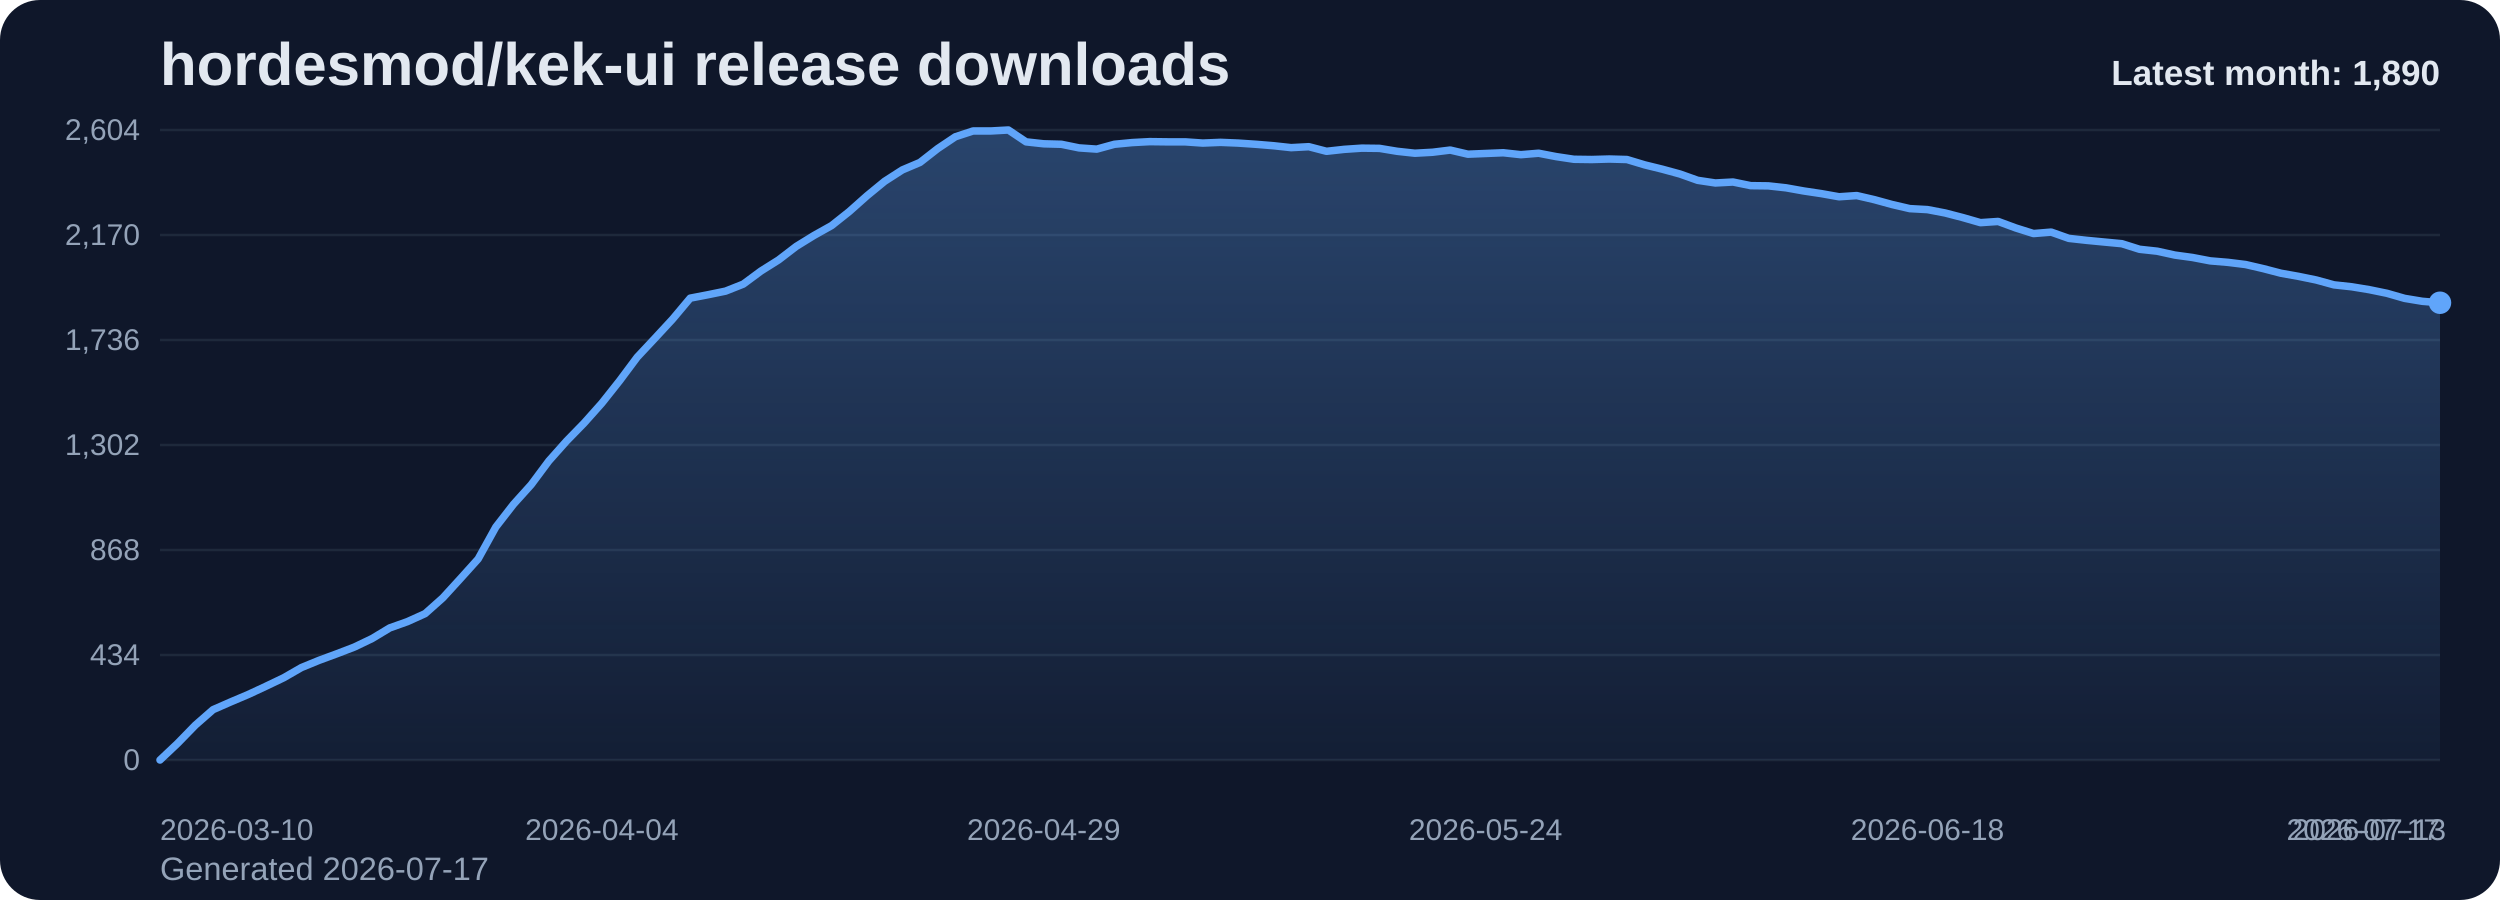
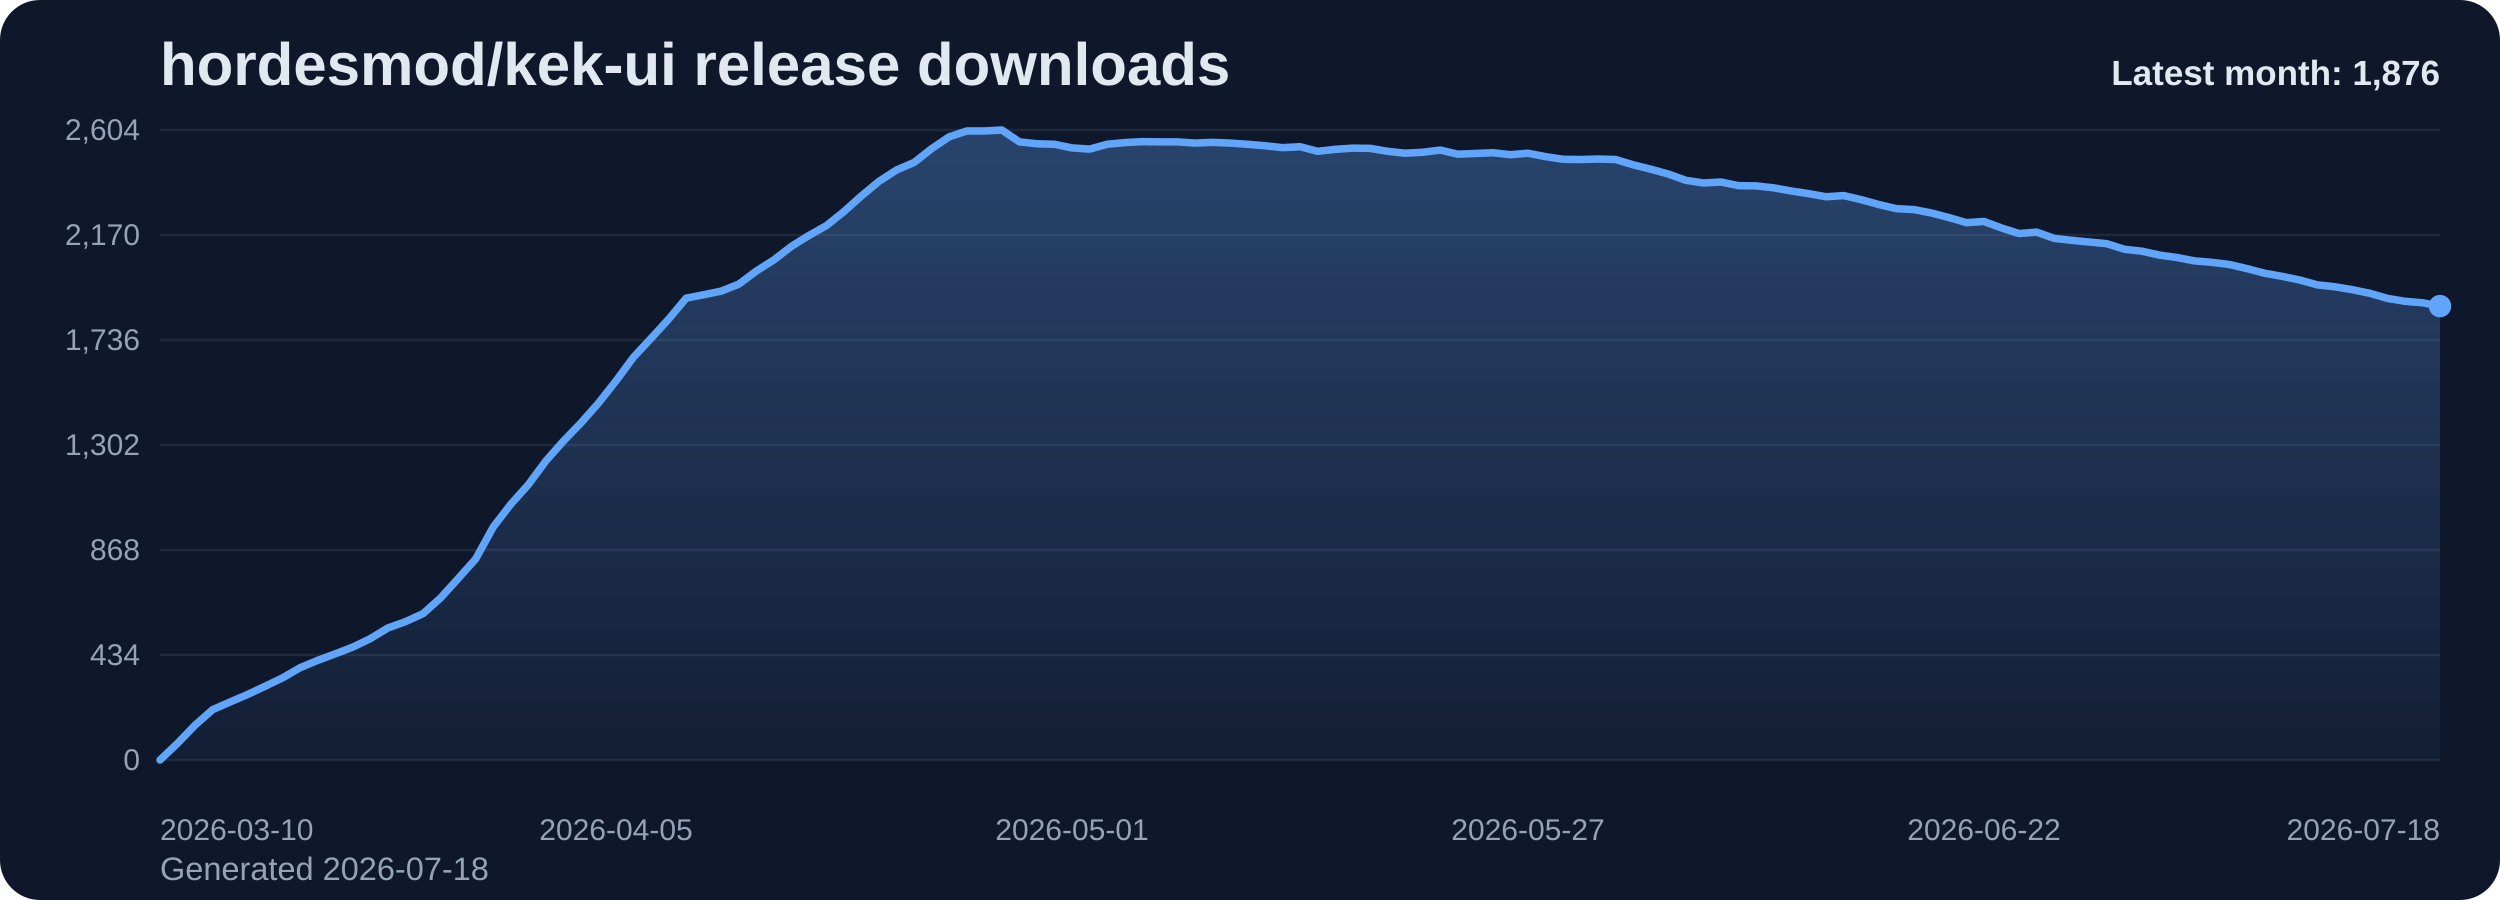
<svg xmlns="http://www.w3.org/2000/svg" viewBox="0 0 1000 360" role="img" aria-label="hordesmod/kek-ui release downloads chart">
  <defs>
    <linearGradient id="fill-monthly-slate" x1="0" y1="0" x2="0" y2="1">
      <stop offset="0%" stop-color="#60a5fa" stop-opacity="0.32" />
      <stop offset="100%" stop-color="#60a5fa" stop-opacity="0.05" />
    </linearGradient>
    <style>
      .bg { fill: #0f172a; }
      .title { font: 700 24px Arial, sans-serif; fill: #e2e8f0; }
      .sub { font: 400 13px Arial, sans-serif; fill: #94a3b8; }
      .grid { stroke: #1e293b; stroke-width: 1; }
      .axis { font: 400 12px Arial, sans-serif; fill: #94a3b8; }
      .line { fill: none; stroke: #60a5fa; stroke-width: 3; stroke-linecap: round; stroke-linejoin: round; }
      .dot { fill: #60a5fa; }
      .value { font: 600 11px Arial, sans-serif; fill: #cbd5e1; }
      .latest { font: 700 14px Arial, sans-serif; fill: #e2e8f0; }
    </style>
  </defs>
  <rect class="bg" x="0" y="0" width="1000" height="360" rx="16" />
  <text class="title" x="64" y="34">hordesmod/kek-ui release downloads</text>
-   <text class="sub" x="64" y="352">Generated 2026-07-17</text>
+   <text class="sub" x="64" y="352">Generated 2026-07-18</text>
  <line x1="64" y1="52.00" x2="976" y2="52.00" class="grid" />
  <text x="56" y="56.00" text-anchor="end" class="axis">2,604</text>
  <line x1="64" y1="94.00" x2="976" y2="94.00" class="grid" />
  <text x="56" y="98.00" text-anchor="end" class="axis">2,170</text>
  <line x1="64" y1="136.00" x2="976" y2="136.00" class="grid" />
  <text x="56" y="140.00" text-anchor="end" class="axis">1,736</text>
  <line x1="64" y1="178.00" x2="976" y2="178.00" class="grid" />
  <text x="56" y="182.00" text-anchor="end" class="axis">1,302</text>
  <line x1="64" y1="220.00" x2="976" y2="220.00" class="grid" />
  <text x="56" y="224.00" text-anchor="end" class="axis">868</text>
  <line x1="64" y1="262.00" x2="976" y2="262.00" class="grid" />
  <text x="56" y="266.00" text-anchor="end" class="axis">434</text>
  <line x1="64" y1="304.00" x2="976" y2="304.00" class="grid" />
  <text x="56" y="308.00" text-anchor="end" class="axis">0</text>
-   <path d="M 64.00 304 L 64.00 304.00 L 71.07 297.32 L 78.14 290.06 L 85.21 283.87 L 92.28 280.77 L 99.35 277.77 L 106.42 274.48 L 113.49 271.10 L 120.56 267.03 L 127.63 264.13 L 134.70 261.52 L 141.77 258.81 L 148.84 255.42 L 155.91 251.16 L 162.98 248.65 L 170.05 245.45 L 177.12 239.16 L 184.19 231.42 L 191.26 223.58 L 198.33 210.81 L 205.40 201.71 L 212.47 193.87 L 219.53 184.39 L 226.60 176.45 L 233.67 169.19 L 240.74 161.26 L 247.81 152.35 L 254.88 142.87 L 261.95 135.32 L 269.02 127.68 L 276.09 119.26 L 283.16 117.90 L 290.23 116.45 L 297.30 113.65 L 304.37 108.42 L 311.44 103.97 L 318.51 98.55 L 325.58 94.19 L 332.65 90.23 L 339.72 84.61 L 346.79 78.32 L 353.86 72.52 L 360.93 67.97 L 368.00 64.97 L 375.07 59.45 L 382.14 54.71 L 389.21 52.39 L 396.28 52.39 L 403.35 52.00 L 410.42 56.74 L 417.49 57.52 L 424.56 57.71 L 431.63 59.16 L 438.70 59.65 L 445.77 57.71 L 452.84 57.03 L 459.91 56.65 L 466.98 56.74 L 474.05 56.74 L 481.12 57.23 L 488.19 56.94 L 495.26 57.23 L 502.33 57.71 L 509.40 58.29 L 516.47 59.06 L 523.53 58.68 L 530.60 60.52 L 537.67 59.74 L 544.74 59.26 L 551.81 59.35 L 558.88 60.52 L 565.95 61.29 L 573.02 60.90 L 580.09 60.03 L 587.16 61.68 L 594.23 61.39 L 601.30 61.10 L 608.37 61.87 L 615.44 61.29 L 622.51 62.65 L 629.58 63.71 L 636.65 63.81 L 643.72 63.61 L 650.79 63.81 L 657.86 65.94 L 664.93 67.68 L 672.00 69.61 L 679.07 72.13 L 686.14 73.19 L 693.21 72.81 L 700.28 74.26 L 707.35 74.35 L 714.42 75.13 L 721.49 76.39 L 728.56 77.45 L 735.63 78.71 L 742.70 78.23 L 749.77 79.87 L 756.84 81.81 L 763.91 83.45 L 770.98 83.84 L 778.05 85.19 L 785.12 87.03 L 792.19 89.06 L 799.26 88.58 L 806.33 91.19 L 813.40 93.42 L 820.47 92.84 L 827.53 95.35 L 834.60 96.13 L 841.67 96.81 L 848.74 97.48 L 855.81 99.71 L 862.88 100.48 L 869.95 102.03 L 877.02 103.00 L 884.09 104.35 L 891.16 104.94 L 898.23 105.81 L 905.30 107.45 L 912.37 109.29 L 919.44 110.55 L 926.51 112.00 L 933.58 113.94 L 940.65 114.71 L 947.72 115.87 L 954.79 117.32 L 961.86 119.35 L 968.93 120.52 L 976.00 121.10 L 976.00 304 Z" fill="url(#fill-monthly-slate)" />
-   <polyline class="line" points="64.00,304.00 71.07,297.32 78.14,290.06 85.21,283.87 92.28,280.77 99.35,277.77 106.42,274.48 113.49,271.10 120.56,267.03 127.63,264.13 134.70,261.52 141.77,258.81 148.84,255.42 155.91,251.16 162.98,248.65 170.05,245.45 177.12,239.16 184.19,231.42 191.26,223.58 198.33,210.81 205.40,201.71 212.47,193.87 219.53,184.39 226.60,176.45 233.67,169.19 240.74,161.26 247.81,152.35 254.88,142.87 261.95,135.32 269.02,127.68 276.09,119.26 283.16,117.90 290.23,116.45 297.30,113.65 304.37,108.42 311.44,103.97 318.51,98.55 325.58,94.19 332.65,90.23 339.72,84.61 346.79,78.32 353.86,72.52 360.93,67.97 368.00,64.97 375.07,59.45 382.14,54.71 389.21,52.39 396.28,52.39 403.35,52.00 410.42,56.74 417.49,57.52 424.56,57.71 431.63,59.16 438.70,59.65 445.77,57.71 452.84,57.03 459.91,56.65 466.98,56.74 474.05,56.74 481.12,57.23 488.19,56.94 495.26,57.23 502.33,57.71 509.40,58.29 516.47,59.06 523.53,58.68 530.60,60.52 537.67,59.74 544.74,59.26 551.81,59.35 558.88,60.52 565.95,61.29 573.02,60.90 580.09,60.03 587.16,61.68 594.23,61.39 601.30,61.10 608.37,61.87 615.44,61.29 622.51,62.65 629.58,63.71 636.65,63.81 643.72,63.61 650.79,63.81 657.86,65.94 664.93,67.68 672.00,69.61 679.07,72.13 686.14,73.19 693.21,72.81 700.28,74.26 707.35,74.35 714.42,75.13 721.49,76.39 728.56,77.45 735.63,78.71 742.70,78.23 749.77,79.87 756.84,81.81 763.91,83.45 770.98,83.84 778.05,85.19 785.12,87.03 792.19,89.06 799.26,88.58 806.33,91.19 813.40,93.42 820.47,92.84 827.53,95.35 834.60,96.13 841.67,96.81 848.74,97.48 855.81,99.71 862.88,100.48 869.95,102.03 877.02,103.00 884.09,104.35 891.16,104.94 898.23,105.81 905.30,107.45 912.37,109.29 919.44,110.55 926.51,112.00 933.58,113.94 940.65,114.71 947.72,115.87 954.79,117.32 961.86,119.35 968.93,120.52 976.00,121.10" />
-   <circle class="dot" cx="976.00" cy="121.10" r="4.5" />
+   <path d="M 64.00 304 L 64.00 304.00 L 71.02 297.32 L 78.03 290.06 L 85.05 283.87 L 92.06 280.77 L 99.08 277.77 L 106.09 274.48 L 113.11 271.10 L 120.12 267.03 L 127.14 264.13 L 134.15 261.52 L 141.17 258.81 L 148.18 255.42 L 155.20 251.16 L 162.22 248.65 L 169.23 245.45 L 176.25 239.16 L 183.26 231.42 L 190.28 223.58 L 197.29 210.81 L 204.31 201.71 L 211.32 193.87 L 218.34 184.39 L 225.35 176.45 L 232.37 169.19 L 239.38 161.26 L 246.40 152.35 L 253.42 142.87 L 260.43 135.32 L 267.45 127.68 L 274.46 119.26 L 281.48 117.90 L 288.49 116.45 L 295.51 113.65 L 302.52 108.42 L 309.54 103.97 L 316.55 98.55 L 323.57 94.19 L 330.58 90.23 L 337.60 84.61 L 344.62 78.32 L 351.63 72.52 L 358.65 67.97 L 365.66 64.97 L 372.68 59.45 L 379.69 54.71 L 386.71 52.39 L 393.72 52.39 L 400.74 52.00 L 407.75 56.74 L 414.77 57.52 L 421.78 57.71 L 428.80 59.16 L 435.82 59.65 L 442.83 57.71 L 449.85 57.03 L 456.86 56.65 L 463.88 56.74 L 470.89 56.74 L 477.91 57.23 L 484.92 56.94 L 491.94 57.23 L 498.95 57.71 L 505.97 58.29 L 512.98 59.06 L 520.00 58.68 L 527.02 60.52 L 534.03 59.74 L 541.05 59.26 L 548.06 59.35 L 555.08 60.52 L 562.09 61.29 L 569.11 60.90 L 576.12 60.03 L 583.14 61.68 L 590.15 61.39 L 597.17 61.10 L 604.18 61.87 L 611.20 61.29 L 618.22 62.65 L 625.23 63.71 L 632.25 63.81 L 639.26 63.61 L 646.28 63.81 L 653.29 65.94 L 660.31 67.68 L 667.32 69.61 L 674.34 72.13 L 681.35 73.19 L 688.37 72.81 L 695.38 74.26 L 702.40 74.35 L 709.42 75.13 L 716.43 76.39 L 723.45 77.45 L 730.46 78.71 L 737.48 78.23 L 744.49 79.87 L 751.51 81.81 L 758.52 83.45 L 765.54 83.84 L 772.55 85.19 L 779.57 87.03 L 786.58 89.06 L 793.60 88.58 L 800.62 91.19 L 807.63 93.42 L 814.65 92.84 L 821.66 95.35 L 828.68 96.13 L 835.69 96.81 L 842.71 97.48 L 849.72 99.71 L 856.74 100.48 L 863.75 102.03 L 870.77 103.00 L 877.78 104.35 L 884.80 104.94 L 891.82 105.81 L 898.83 107.45 L 905.85 109.29 L 912.86 110.55 L 919.88 112.00 L 926.89 113.94 L 933.91 114.71 L 940.92 115.87 L 947.94 117.32 L 954.95 119.35 L 961.97 120.52 L 968.98 121.10 L 976.00 122.45 L 976.00 304 Z" fill="url(#fill-monthly-slate)" />
+   <polyline class="line" points="64.00,304.00 71.02,297.32 78.03,290.06 85.05,283.87 92.06,280.77 99.08,277.77 106.09,274.48 113.11,271.10 120.12,267.03 127.14,264.13 134.15,261.52 141.17,258.81 148.18,255.42 155.20,251.16 162.22,248.65 169.23,245.45 176.25,239.16 183.26,231.42 190.28,223.58 197.29,210.81 204.31,201.71 211.32,193.87 218.34,184.39 225.35,176.45 232.37,169.19 239.38,161.26 246.40,152.35 253.42,142.87 260.43,135.32 267.45,127.68 274.46,119.26 281.48,117.90 288.49,116.45 295.51,113.65 302.52,108.42 309.54,103.97 316.55,98.55 323.57,94.19 330.58,90.23 337.60,84.61 344.62,78.32 351.63,72.52 358.65,67.97 365.66,64.97 372.68,59.45 379.69,54.71 386.71,52.39 393.72,52.39 400.74,52.00 407.75,56.74 414.77,57.52 421.78,57.71 428.80,59.16 435.82,59.65 442.83,57.71 449.85,57.03 456.86,56.65 463.88,56.74 470.89,56.74 477.91,57.23 484.92,56.94 491.94,57.23 498.95,57.71 505.97,58.29 512.98,59.06 520.00,58.68 527.02,60.52 534.03,59.74 541.05,59.26 548.06,59.35 555.08,60.52 562.09,61.29 569.11,60.90 576.12,60.03 583.14,61.68 590.15,61.39 597.17,61.10 604.18,61.87 611.20,61.29 618.22,62.65 625.23,63.71 632.25,63.81 639.26,63.61 646.28,63.81 653.29,65.94 660.31,67.68 667.32,69.61 674.34,72.13 681.35,73.19 688.37,72.81 695.38,74.26 702.40,74.35 709.42,75.13 716.43,76.39 723.45,77.45 730.46,78.71 737.48,78.23 744.49,79.87 751.51,81.81 758.52,83.45 765.54,83.84 772.55,85.19 779.57,87.03 786.58,89.06 793.60,88.58 800.62,91.19 807.63,93.42 814.65,92.84 821.66,95.35 828.68,96.13 835.69,96.81 842.71,97.48 849.72,99.71 856.74,100.48 863.75,102.03 870.77,103.00 877.78,104.35 884.80,104.94 891.82,105.81 898.83,107.45 905.85,109.29 912.86,110.55 919.88,112.00 926.89,113.94 933.91,114.71 940.92,115.87 947.94,117.32 954.95,119.35 961.97,120.52 968.98,121.10 976.00,122.45" />
+   <circle class="dot" cx="976.00" cy="122.45" r="4.5" />
  <text class="axis" x="64.00" y="336" text-anchor="start">2026-03-10</text>
-   <text class="axis" x="240.74" y="336" text-anchor="middle">2026-04-04</text>
-   <text class="axis" x="417.49" y="336" text-anchor="middle">2026-04-29</text>
-   <text class="axis" x="594.23" y="336" text-anchor="middle">2026-05-24</text>
-   <text class="axis" x="770.98" y="336" text-anchor="middle">2026-06-18</text>
-   <text class="axis" x="947.72" y="336" text-anchor="middle">2026-07-13</text>
-   <text class="axis" x="976.00" y="336" text-anchor="end">2026-07-17</text>
-   <text class="latest" x="976" y="34" text-anchor="end">Latest month: 1,890</text>
+   <text class="axis" x="246.40" y="336" text-anchor="middle">2026-04-05</text>
+   <text class="axis" x="428.80" y="336" text-anchor="middle">2026-05-01</text>
+   <text class="axis" x="611.20" y="336" text-anchor="middle">2026-05-27</text>
+   <text class="axis" x="793.60" y="336" text-anchor="middle">2026-06-22</text>
+   <text class="axis" x="976.00" y="336" text-anchor="end">2026-07-18</text>
+   <text class="latest" x="976" y="34" text-anchor="end">Latest month: 1,876</text>
</svg>
